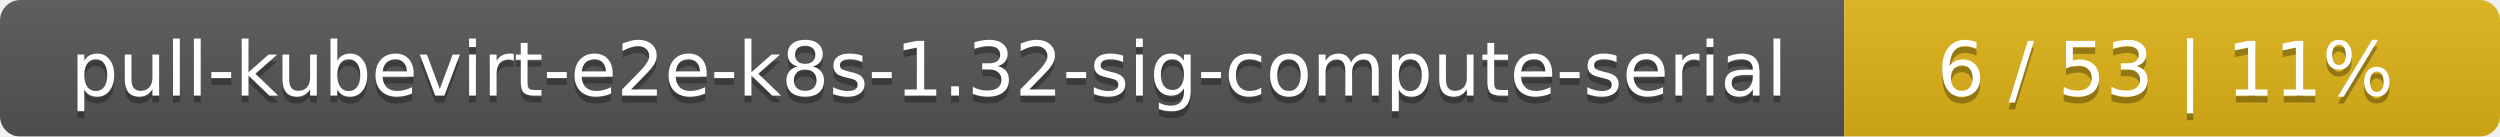
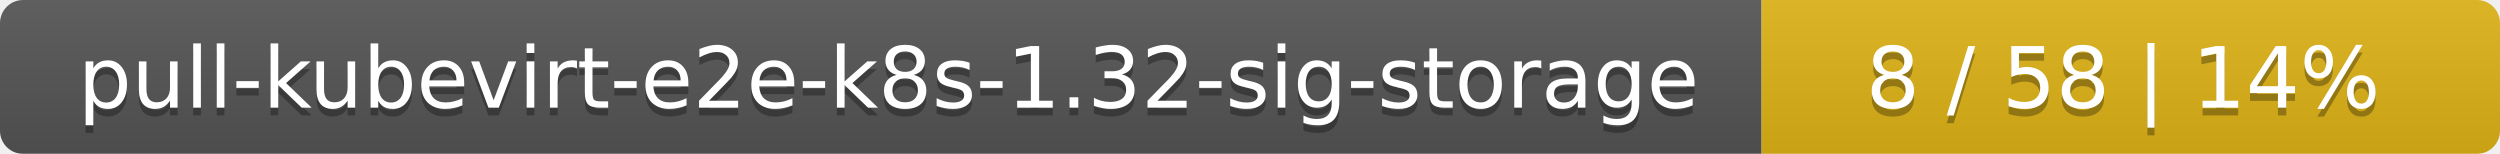
- <svg xmlns="http://www.w3.org/2000/svg" width="366" height="20">
+ <svg xmlns="http://www.w3.org/2000/svg" width="325" height="20">
  <linearGradient id="smooth" x2="0" y2="100%">
    <stop offset="0" stop-color="#bbb" stop-opacity=".1" />
    <stop offset="1" stop-opacity=".1" />
  </linearGradient>
  <mask id="round">
-     <rect width="366" height="20" rx="3" fill="#fff" />
+     <rect width="325" height="20" rx="3" fill="#fff" />
  </mask>
  <g mask="url(#round)">
-     <rect width="270" height="20" fill="#555" />
-     <rect x="270" width="96" height="20" fill="#dfb317" />
-     <rect width="366" height="20" fill="url(#smooth)" />
+     <rect width="229" height="20" fill="#555" />
+     <rect x="229" width="96" height="20" fill="#dfb317" />
+     <rect width="325" height="20" fill="url(#smooth)" />
  </g>
  <g fill="#fff" text-anchor="middle" font-family="DejaVu Sans,Verdana,Geneva,sans-serif" font-size="11">
-     <text x="136" y="15" fill="#010101" fill-opacity=".3">pull-kubevirt-e2e-k8s-1.32-sig-compute-serial</text>
-     <text x="136" y="14">pull-kubevirt-e2e-k8s-1.32-sig-compute-serial</text>
-     <text x="317" y="15" fill="#010101" fill-opacity=".3">6 / 53    |    11%</text>
-     <text x="317" y="14">6 / 53    |    11%</text>
+     <text x="115.5" y="15" fill="#010101" fill-opacity=".3">pull-kubevirt-e2e-k8s-1.32-sig-storage</text>
+     <text x="115.5" y="14">pull-kubevirt-e2e-k8s-1.32-sig-storage</text>
+     <text x="276" y="15" fill="#010101" fill-opacity=".3">8 / 58    |    14%</text>
+     <text x="276" y="14">8 / 58    |    14%</text>
  </g>
</svg>
